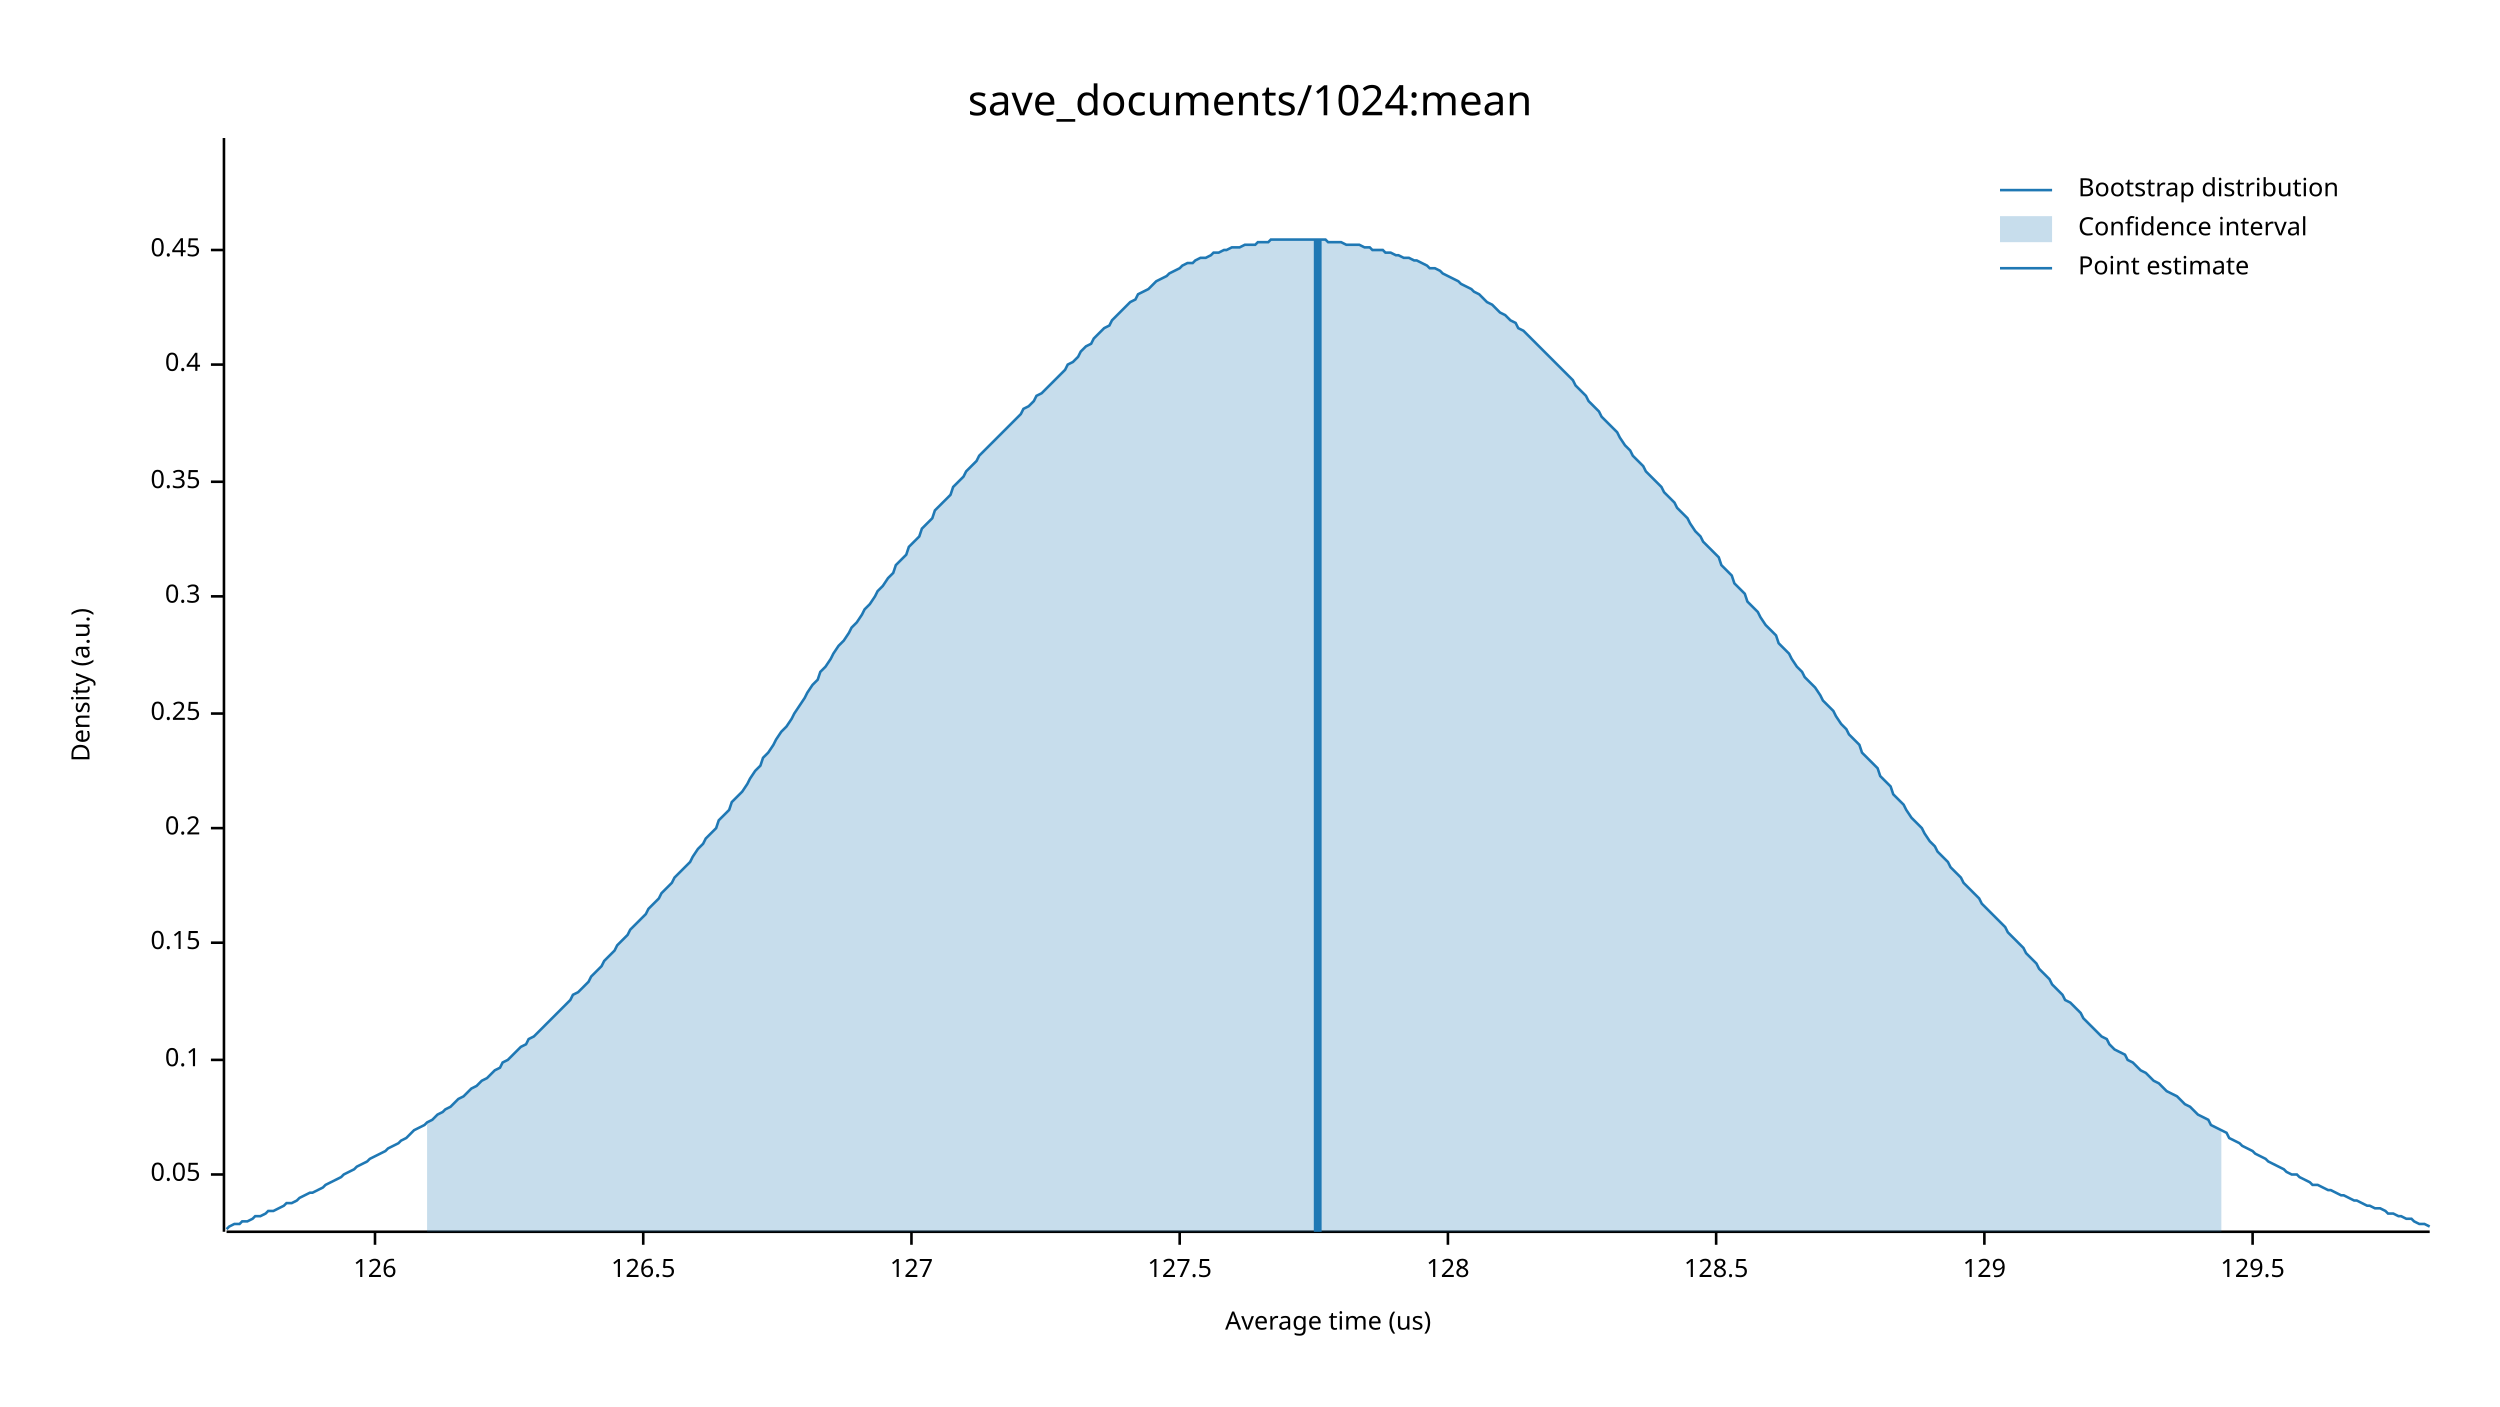
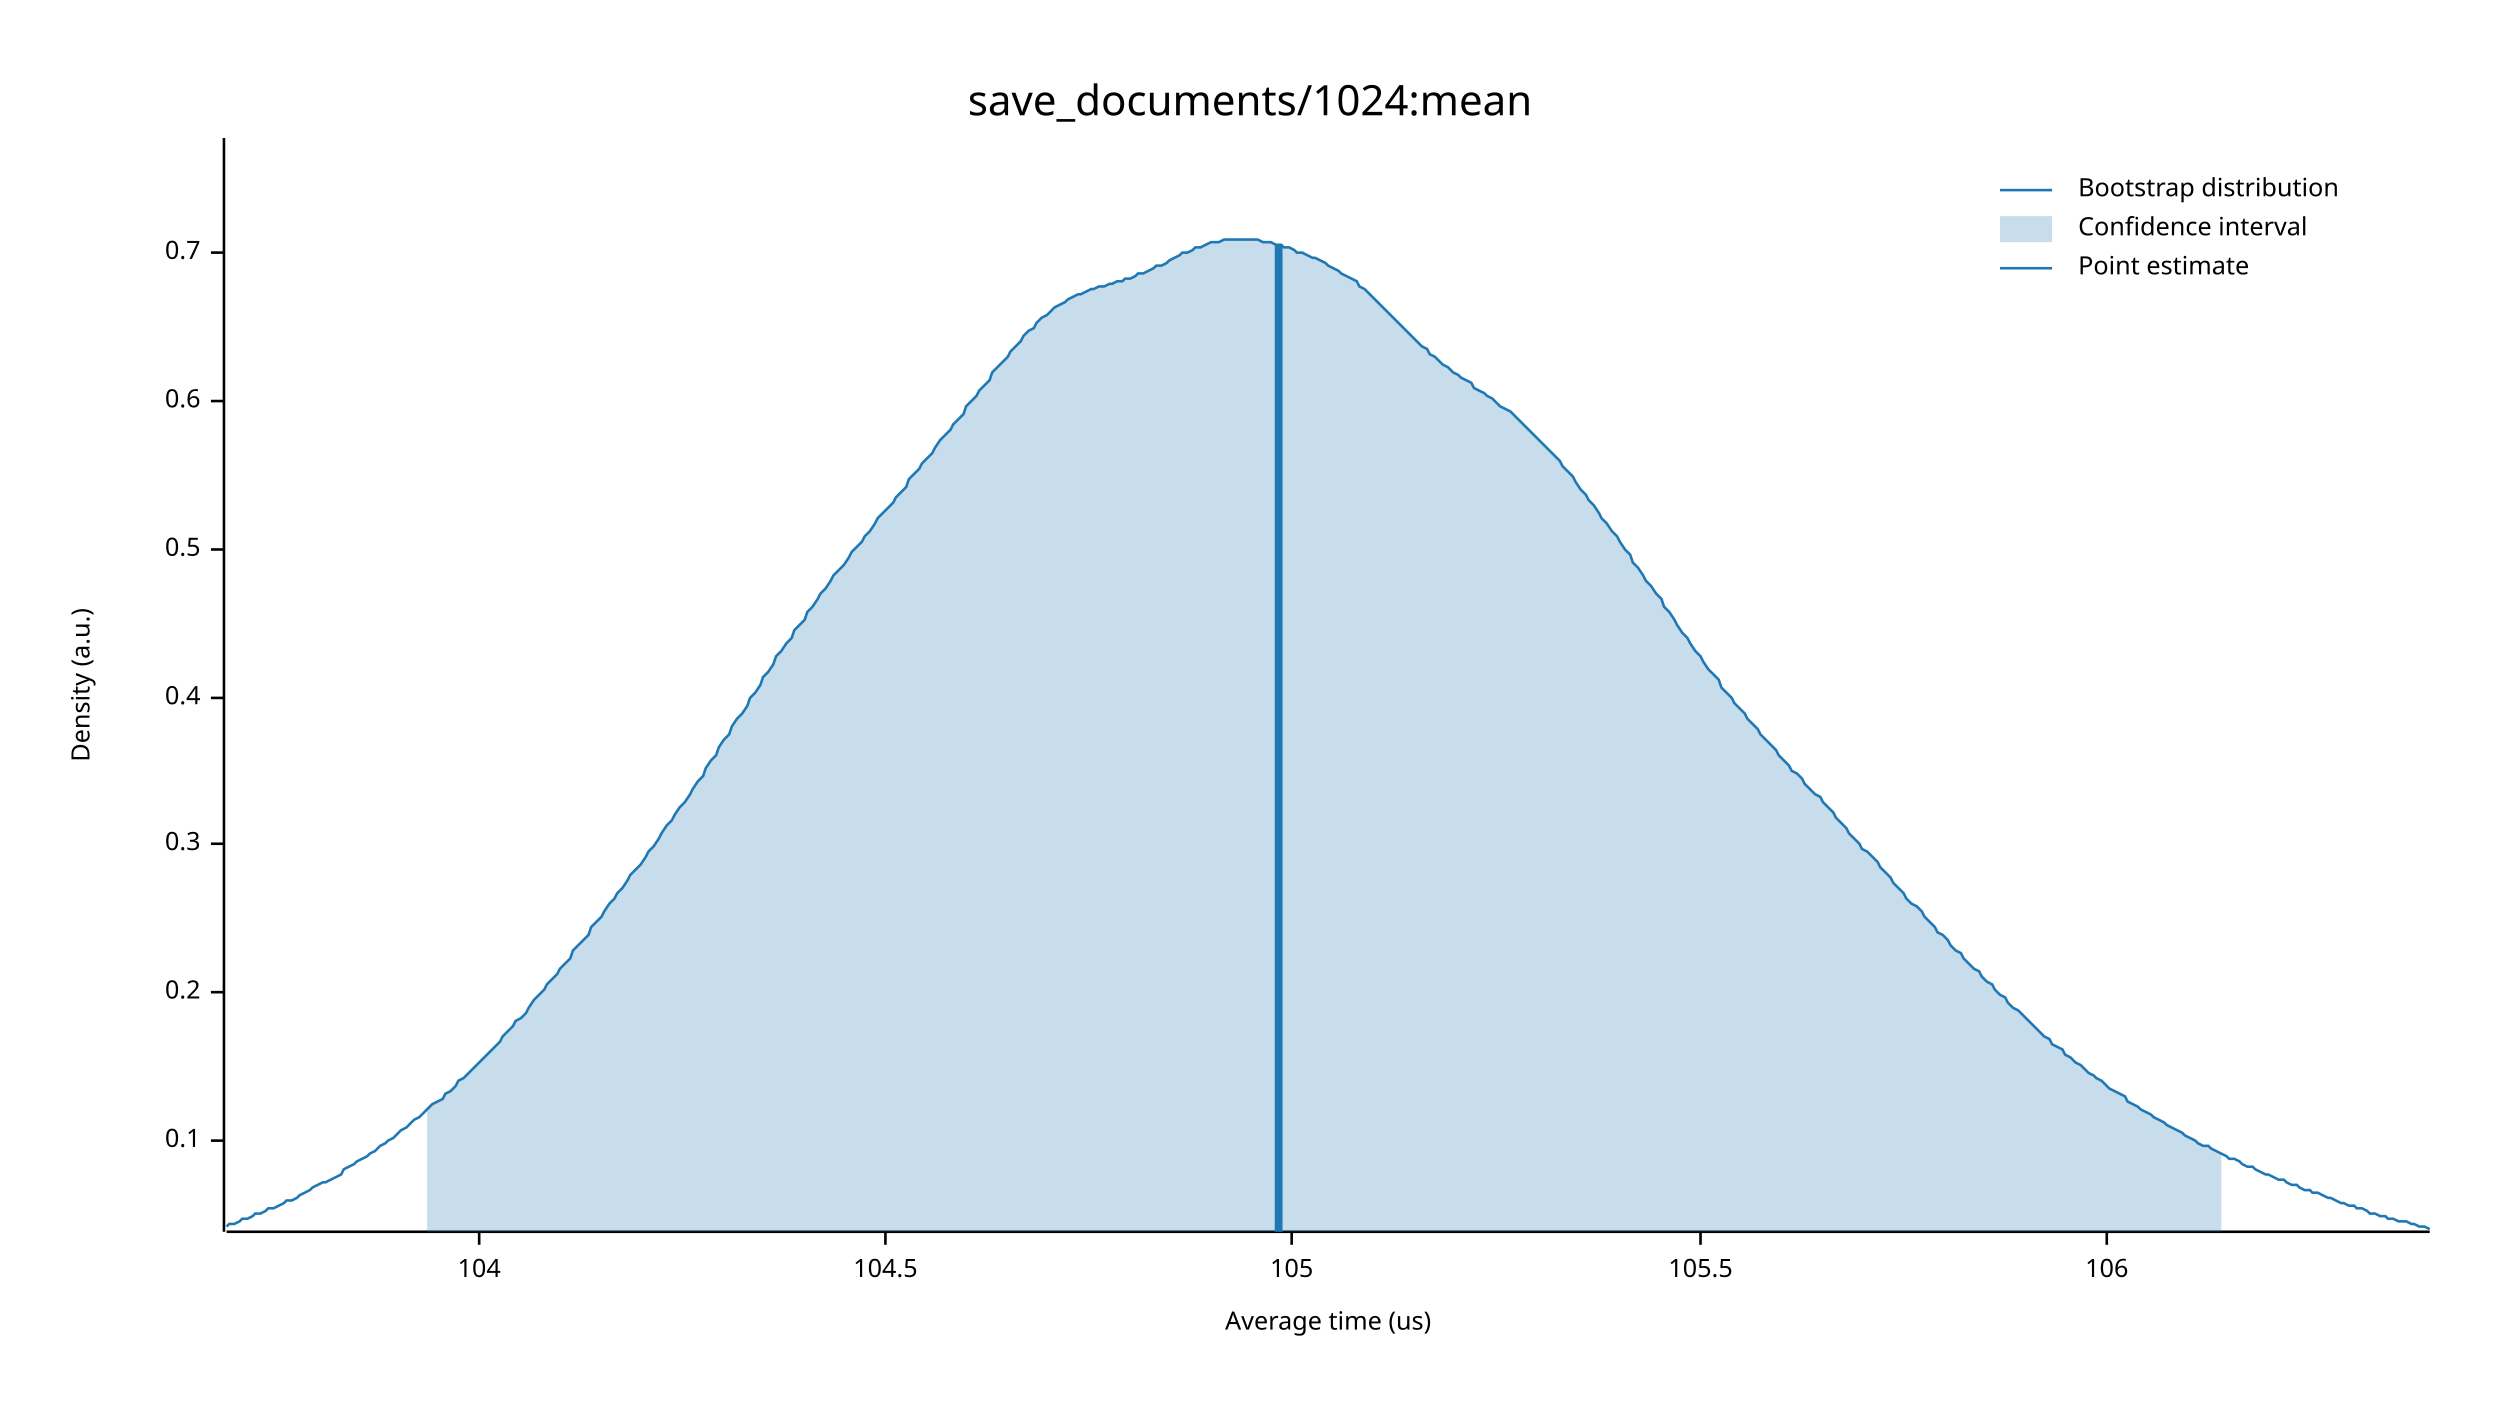
<svg xmlns="http://www.w3.org/2000/svg" width="960" height="540" viewBox="0 0 960 540">
  <text x="480" y="32" dy="0.76em" text-anchor="middle" font-family="sans-serif" font-size="16.129" opacity="1" fill="#000000">
save_documents/1024:mean
</text>
  <text x="27" y="263" dy="0.76em" text-anchor="middle" font-family="sans-serif" font-size="9.677" opacity="1" fill="#000000" transform="rotate(270, 27, 263)">
Density (a.u.)
</text>
  <text x="510" y="513" dy="-0.5ex" text-anchor="middle" font-family="sans-serif" font-size="9.677" opacity="1" fill="#000000">
Average time (us)
</text>
  <polyline fill="none" opacity="1" stroke="#000000" stroke-width="1" points="86,53 86,473 " />
-   <text x="77" y="451" dy="0.5ex" text-anchor="end" font-family="sans-serif" font-size="9.677" opacity="1" fill="#000000">
- 0.05
- </text>
-   <polyline fill="none" opacity="1" stroke="#000000" stroke-width="1" points="81,451 86,451 " />
-   <text x="77" y="407" dy="0.5ex" text-anchor="end" font-family="sans-serif" font-size="9.677" opacity="1" fill="#000000">
+   <text x="77" y="438" dy="0.5ex" text-anchor="end" font-family="sans-serif" font-size="9.677" opacity="1" fill="#000000">
0.1
</text>
-   <polyline fill="none" opacity="1" stroke="#000000" stroke-width="1" points="81,407 86,407 " />
-   <text x="77" y="362" dy="0.5ex" text-anchor="end" font-family="sans-serif" font-size="9.677" opacity="1" fill="#000000">
- 0.15
- </text>
-   <polyline fill="none" opacity="1" stroke="#000000" stroke-width="1" points="81,362 86,362 " />
-   <text x="77" y="318" dy="0.5ex" text-anchor="end" font-family="sans-serif" font-size="9.677" opacity="1" fill="#000000">
+   <polyline fill="none" opacity="1" stroke="#000000" stroke-width="1" points="81,438 86,438 " />
+   <text x="77" y="381" dy="0.5ex" text-anchor="end" font-family="sans-serif" font-size="9.677" opacity="1" fill="#000000">
0.2
</text>
-   <polyline fill="none" opacity="1" stroke="#000000" stroke-width="1" points="81,318 86,318 " />
-   <text x="77" y="274" dy="0.5ex" text-anchor="end" font-family="sans-serif" font-size="9.677" opacity="1" fill="#000000">
- 0.25
- </text>
-   <polyline fill="none" opacity="1" stroke="#000000" stroke-width="1" points="81,274 86,274 " />
-   <text x="77" y="229" dy="0.5ex" text-anchor="end" font-family="sans-serif" font-size="9.677" opacity="1" fill="#000000">
+   <polyline fill="none" opacity="1" stroke="#000000" stroke-width="1" points="81,381 86,381 " />
+   <text x="77" y="324" dy="0.5ex" text-anchor="end" font-family="sans-serif" font-size="9.677" opacity="1" fill="#000000">
0.3
</text>
-   <polyline fill="none" opacity="1" stroke="#000000" stroke-width="1" points="81,229 86,229 " />
-   <text x="77" y="185" dy="0.5ex" text-anchor="end" font-family="sans-serif" font-size="9.677" opacity="1" fill="#000000">
- 0.35
- </text>
-   <polyline fill="none" opacity="1" stroke="#000000" stroke-width="1" points="81,185 86,185 " />
-   <text x="77" y="140" dy="0.5ex" text-anchor="end" font-family="sans-serif" font-size="9.677" opacity="1" fill="#000000">
+   <polyline fill="none" opacity="1" stroke="#000000" stroke-width="1" points="81,324 86,324 " />
+   <text x="77" y="268" dy="0.5ex" text-anchor="end" font-family="sans-serif" font-size="9.677" opacity="1" fill="#000000">
0.4
</text>
-   <polyline fill="none" opacity="1" stroke="#000000" stroke-width="1" points="81,140 86,140 " />
-   <text x="77" y="96" dy="0.5ex" text-anchor="end" font-family="sans-serif" font-size="9.677" opacity="1" fill="#000000">
- 0.45
+   <polyline fill="none" opacity="1" stroke="#000000" stroke-width="1" points="81,268 86,268 " />
+   <text x="77" y="211" dy="0.5ex" text-anchor="end" font-family="sans-serif" font-size="9.677" opacity="1" fill="#000000">
+ 0.5
</text>
-   <polyline fill="none" opacity="1" stroke="#000000" stroke-width="1" points="81,96 86,96 " />
+   <polyline fill="none" opacity="1" stroke="#000000" stroke-width="1" points="81,211 86,211 " />
+   <text x="77" y="154" dy="0.5ex" text-anchor="end" font-family="sans-serif" font-size="9.677" opacity="1" fill="#000000">
+ 0.6
+ </text>
+   <polyline fill="none" opacity="1" stroke="#000000" stroke-width="1" points="81,154 86,154 " />
+   <text x="77" y="97" dy="0.5ex" text-anchor="end" font-family="sans-serif" font-size="9.677" opacity="1" fill="#000000">
+ 0.7
+ </text>
+   <polyline fill="none" opacity="1" stroke="#000000" stroke-width="1" points="81,97 86,97 " />
  <polyline fill="none" opacity="1" stroke="#000000" stroke-width="1" points="87,473 933,473 " />
-   <text x="144" y="483" dy="0.76em" text-anchor="middle" font-family="sans-serif" font-size="9.677" opacity="1" fill="#000000">
- 126
+   <text x="184" y="483" dy="0.76em" text-anchor="middle" font-family="sans-serif" font-size="9.677" opacity="1" fill="#000000">
+ 104
</text>
-   <polyline fill="none" opacity="1" stroke="#000000" stroke-width="1" points="144,473 144,478 " />
-   <text x="247" y="483" dy="0.76em" text-anchor="middle" font-family="sans-serif" font-size="9.677" opacity="1" fill="#000000">
- 126.5
+   <polyline fill="none" opacity="1" stroke="#000000" stroke-width="1" points="184,473 184,478 " />
+   <text x="340" y="483" dy="0.76em" text-anchor="middle" font-family="sans-serif" font-size="9.677" opacity="1" fill="#000000">
+ 104.5
</text>
-   <polyline fill="none" opacity="1" stroke="#000000" stroke-width="1" points="247,473 247,478 " />
-   <text x="350" y="483" dy="0.76em" text-anchor="middle" font-family="sans-serif" font-size="9.677" opacity="1" fill="#000000">
- 127
+   <polyline fill="none" opacity="1" stroke="#000000" stroke-width="1" points="340,473 340,478 " />
+   <text x="496" y="483" dy="0.76em" text-anchor="middle" font-family="sans-serif" font-size="9.677" opacity="1" fill="#000000">
+ 105
</text>
-   <polyline fill="none" opacity="1" stroke="#000000" stroke-width="1" points="350,473 350,478 " />
-   <text x="453" y="483" dy="0.76em" text-anchor="middle" font-family="sans-serif" font-size="9.677" opacity="1" fill="#000000">
- 127.5
+   <polyline fill="none" opacity="1" stroke="#000000" stroke-width="1" points="496,473 496,478 " />
+   <text x="653" y="483" dy="0.76em" text-anchor="middle" font-family="sans-serif" font-size="9.677" opacity="1" fill="#000000">
+ 105.5
</text>
-   <polyline fill="none" opacity="1" stroke="#000000" stroke-width="1" points="453,473 453,478 " />
-   <text x="556" y="483" dy="0.76em" text-anchor="middle" font-family="sans-serif" font-size="9.677" opacity="1" fill="#000000">
- 128
+   <polyline fill="none" opacity="1" stroke="#000000" stroke-width="1" points="653,473 653,478 " />
+   <text x="809" y="483" dy="0.76em" text-anchor="middle" font-family="sans-serif" font-size="9.677" opacity="1" fill="#000000">
+ 106
</text>
-   <polyline fill="none" opacity="1" stroke="#000000" stroke-width="1" points="556,473 556,478 " />
-   <text x="659" y="483" dy="0.76em" text-anchor="middle" font-family="sans-serif" font-size="9.677" opacity="1" fill="#000000">
- 128.5
- </text>
-   <polyline fill="none" opacity="1" stroke="#000000" stroke-width="1" points="659,473 659,478 " />
-   <text x="762" y="483" dy="0.76em" text-anchor="middle" font-family="sans-serif" font-size="9.677" opacity="1" fill="#000000">
- 129
- </text>
-   <polyline fill="none" opacity="1" stroke="#000000" stroke-width="1" points="762,473 762,478 " />
-   <text x="865" y="483" dy="0.76em" text-anchor="middle" font-family="sans-serif" font-size="9.677" opacity="1" fill="#000000">
- 129.5
- </text>
-   <polyline fill="none" opacity="1" stroke="#000000" stroke-width="1" points="865,473 865,478 " />
-   <polyline fill="none" opacity="1" stroke="#1F78B4" stroke-width="1" points="87,472 88,471 90,470 92,470 93,469 95,469 97,468 98,467 100,467 102,466 103,465 105,465 107,464 109,463 110,462 112,462 114,461 115,460 117,459 119,458 120,458 122,457 124,456 125,455 127,454 129,453 131,452 132,451 134,450 136,449 137,448 139,447 141,446 142,445 144,444 146,443 148,442 149,441 151,440 153,439 154,438 156,437 158,435 159,434 161,433 163,432 164,431 166,430 168,428 170,427 171,426 173,425 175,423 176,422 178,421 180,419 181,418 183,417 185,415 187,414 188,413 190,411 192,410 193,408 195,407 197,405 198,404 200,402 202,401 203,399 205,398 207,396 209,394 210,393 212,391 214,389 215,388 217,386 219,384 220,382 222,381 224,379 226,377 227,375 229,373 231,371 232,369 234,367 236,365 237,363 239,361 241,359 242,357 244,355 246,353 248,351 249,349 251,347 253,345 254,343 256,341 258,339 259,337 261,335 263,333 265,331 266,329 268,326 270,324 271,322 273,320 275,318 276,315 278,313 280,311 281,308 283,306 285,304 287,301 288,299 290,296 292,294 293,291 295,289 297,286 298,284 300,281 302,279 304,276 305,274 307,271 309,268 310,266 312,263 314,261 315,258 317,256 319,253 320,251 322,248 324,246 326,243 327,241 329,239 331,236 332,234 334,232 336,229 337,227 339,225 341,222 343,220 344,217 346,215 348,213 349,210 351,208 353,206 354,203 356,201 358,199 359,196 361,194 363,192 365,190 366,187 368,185 370,183 371,181 373,179 375,177 376,175 378,173 380,171 381,170 383,168 385,166 387,164 388,163 390,161 392,159 393,157 395,156 397,154 398,152 400,151 402,149 404,147 405,146 407,144 409,142 410,140 412,139 414,137 415,135 417,133 419,132 420,130 422,128 424,126 426,125 427,123 429,121 431,119 432,118 434,116 436,115 437,113 439,112 441,111 443,109 444,108 446,107 448,106 449,105 451,104 453,103 454,102 456,101 458,101 459,100 461,99 463,99 465,98 466,97 468,97 470,96 471,96 473,95 475,95 476,95 478,94 480,94 482,94 483,93 485,93 487,93 488,92 490,92 492,92 493,92 495,92 497,92 498,92 500,92 502,92 504,92 505,92 507,92 509,92 510,93 512,93 514,93 515,93 517,94 519,94 521,94 522,94 524,95 526,95 527,96 529,96 531,96 532,97 534,97 536,98 537,98 539,99 541,99 543,100 544,100 546,101 548,102 549,103 551,103 553,104 554,105 556,106 558,107 560,108 561,109 563,110 565,111 566,112 568,113 570,115 571,116 573,117 575,119 576,120 578,121 580,123 582,124 583,126 585,127 587,129 588,130 590,132 592,134 593,135 595,137 597,139 599,141 600,142 602,144 604,146 605,148 607,150 609,152 610,154 612,156 614,158 615,160 617,162 619,164 621,166 622,168 624,171 626,173 627,175 629,177 631,179 632,181 634,183 636,185 638,187 639,189 641,191 643,193 644,195 646,197 648,199 649,201 651,204 653,206 654,208 656,210 658,212 660,214 661,217 663,219 665,221 666,224 668,226 670,228 671,231 673,233 675,235 676,237 678,240 680,242 682,244 683,247 685,249 687,251 688,253 690,256 692,258 693,260 695,262 697,264 699,267 700,269 702,271 704,273 705,275 707,278 709,280 710,282 712,284 714,286 715,289 717,291 719,293 721,295 722,298 724,300 726,302 727,305 729,307 731,309 732,311 734,314 736,316 738,318 739,320 741,323 743,325 744,327 746,329 748,331 749,333 751,335 753,337 754,339 756,341 758,343 760,345 761,347 763,349 765,351 766,352 768,354 770,356 771,358 773,360 775,362 777,364 778,366 780,368 782,370 783,372 785,374 787,376 788,378 790,380 792,382 793,384 795,385 797,387 799,389 800,391 802,393 804,395 805,396 807,398 809,399 810,401 812,403 814,404 816,405 817,407 819,408 821,410 822,411 824,412 826,414 827,415 829,416 831,418 832,419 834,420 836,421 838,423 839,424 841,425 843,427 844,428 846,429 848,430 849,432 851,433 853,434 855,435 856,437 858,438 860,439 861,440 863,441 865,442 866,443 868,444 870,445 871,446 873,447 875,448 877,449 878,450 880,451 882,451 883,452 885,453 887,454 888,455 890,455 892,456 894,457 895,457 897,458 899,459 900,459 902,460 904,461 905,461 907,462 909,463 910,463 912,464 914,464 916,465 917,466 919,466 921,467 922,467 924,468 926,468 927,469 929,470 931,470 933,471 " />
-   <polygon opacity="0.25" fill="#1F78B4" points="164,431 166,430 168,428 170,427 171,426 173,425 175,423 176,422 178,421 180,419 181,418 183,417 185,415 187,414 188,413 190,411 192,410 193,408 195,407 197,405 198,404 200,402 202,401 203,399 205,398 207,396 209,394 210,393 212,391 214,389 215,388 217,386 219,384 220,382 222,381 224,379 226,377 227,375 229,373 231,371 232,369 234,367 236,365 237,363 239,361 241,359 242,357 244,355 246,353 248,351 249,349 251,347 253,345 254,343 256,341 258,339 259,337 261,335 263,333 265,331 266,329 268,326 270,324 271,322 273,320 275,318 276,315 278,313 280,311 281,308 283,306 285,304 287,301 288,299 290,296 292,294 293,291 295,289 297,286 298,284 300,281 302,279 304,276 305,274 307,271 309,268 310,266 312,263 314,261 315,258 317,256 319,253 320,251 322,248 324,246 326,243 327,241 329,239 331,236 332,234 334,232 336,229 337,227 339,225 341,222 343,220 344,217 346,215 348,213 349,210 351,208 353,206 354,203 356,201 358,199 359,196 361,194 363,192 365,190 366,187 368,185 370,183 371,181 373,179 375,177 376,175 378,173 380,171 381,170 383,168 385,166 387,164 388,163 390,161 392,159 393,157 395,156 397,154 398,152 400,151 402,149 404,147 405,146 407,144 409,142 410,140 412,139 414,137 415,135 417,133 419,132 420,130 422,128 424,126 426,125 427,123 429,121 431,119 432,118 434,116 436,115 437,113 439,112 441,111 443,109 444,108 446,107 448,106 449,105 451,104 453,103 454,102 456,101 458,101 459,100 461,99 463,99 465,98 466,97 468,97 470,96 471,96 473,95 475,95 476,95 478,94 480,94 482,94 483,93 485,93 487,93 488,92 490,92 492,92 493,92 495,92 497,92 498,92 500,92 502,92 504,92 505,92 507,92 509,92 510,93 512,93 514,93 515,93 517,94 519,94 521,94 522,94 524,95 526,95 527,96 529,96 531,96 532,97 534,97 536,98 537,98 539,99 541,99 543,100 544,100 546,101 548,102 549,103 551,103 553,104 554,105 556,106 558,107 560,108 561,109 563,110 565,111 566,112 568,113 570,115 571,116 573,117 575,119 576,120 578,121 580,123 582,124 583,126 585,127 587,129 588,130 590,132 592,134 593,135 595,137 597,139 599,141 600,142 602,144 604,146 605,148 607,150 609,152 610,154 612,156 614,158 615,160 617,162 619,164 621,166 622,168 624,171 626,173 627,175 629,177 631,179 632,181 634,183 636,185 638,187 639,189 641,191 643,193 644,195 646,197 648,199 649,201 651,204 653,206 654,208 656,210 658,212 660,214 661,217 663,219 665,221 666,224 668,226 670,228 671,231 673,233 675,235 676,237 678,240 680,242 682,244 683,247 685,249 687,251 688,253 690,256 692,258 693,260 695,262 697,264 699,267 700,269 702,271 704,273 705,275 707,278 709,280 710,282 712,284 714,286 715,289 717,291 719,293 721,295 722,298 724,300 726,302 727,305 729,307 731,309 732,311 734,314 736,316 738,318 739,320 741,323 743,325 744,327 746,329 748,331 749,333 751,335 753,337 754,339 756,341 758,343 760,345 761,347 763,349 765,351 766,352 768,354 770,356 771,358 773,360 775,362 777,364 778,366 780,368 782,370 783,372 785,374 787,376 788,378 790,380 792,382 793,384 795,385 797,387 799,389 800,391 802,393 804,395 805,396 807,398 809,399 810,401 812,403 814,404 816,405 817,407 819,408 821,410 822,411 824,412 826,414 827,415 829,416 831,418 832,419 834,420 836,421 838,423 839,424 841,425 843,427 844,428 846,429 848,430 849,432 851,433 853,434 853,473 164,473 " />
-   <polyline fill="none" opacity="1" stroke="#1F78B4" stroke-width="3" points="506,473 506,92 " />
+   <polyline fill="none" opacity="1" stroke="#000000" stroke-width="1" points="809,473 809,478 " />
+   <polyline fill="none" opacity="1" stroke="#1F78B4" stroke-width="1" points="87,471 88,470 90,470 92,469 93,468 95,468 97,467 98,466 100,466 102,465 103,464 105,464 107,463 109,462 110,461 112,461 114,460 115,459 117,458 119,457 120,456 122,455 124,454 125,454 127,453 129,452 131,451 132,449 134,448 136,447 137,446 139,445 141,444 142,443 144,442 146,440 148,439 149,438 151,437 153,435 154,434 156,433 158,431 159,430 161,429 163,427 164,426 166,424 168,423 170,422 171,420 173,419 175,417 176,415 178,414 180,412 181,411 183,409 185,407 187,405 188,404 190,402 192,400 193,398 195,396 197,394 198,392 200,391 202,389 203,387 205,384 207,382 209,380 210,378 212,376 214,374 215,372 217,370 219,368 220,365 222,363 224,361 226,359 227,356 229,354 231,352 232,350 234,347 236,345 237,343 239,341 241,338 242,336 244,334 246,332 248,329 249,327 251,325 253,322 254,320 256,317 258,315 259,313 261,310 263,308 265,305 266,303 268,300 270,298 271,295 273,292 275,290 276,287 278,284 280,282 281,279 283,276 285,274 287,271 288,268 290,266 292,263 293,260 295,258 297,255 298,252 300,250 302,247 304,245 305,242 307,240 309,238 310,235 312,233 314,230 315,228 317,226 319,223 320,221 322,219 324,217 326,214 327,212 329,210 331,208 332,206 334,204 336,201 337,199 339,197 341,195 343,193 344,191 346,189 348,187 349,184 351,182 353,180 354,178 356,176 358,174 359,172 361,169 363,167 365,165 366,163 368,161 370,159 371,156 373,154 375,152 376,150 378,148 380,146 381,143 383,141 385,139 387,137 388,135 390,133 392,131 393,129 395,127 397,126 398,124 400,122 402,121 404,119 405,118 407,117 409,116 410,115 412,114 414,113 415,113 417,112 419,111 420,111 422,110 424,110 426,109 427,109 429,108 431,108 432,107 434,107 436,106 437,105 439,105 441,104 443,103 444,102 446,102 448,101 449,100 451,99 453,98 454,97 456,97 458,96 459,95 461,95 463,94 465,93 466,93 468,93 470,92 471,92 473,92 475,92 476,92 478,92 480,92 482,92 483,92 485,93 487,93 488,93 490,94 492,94 493,95 495,95 497,96 498,97 500,97 502,98 504,99 505,99 507,100 509,101 510,102 512,103 514,104 515,105 517,106 519,107 521,108 522,110 524,111 526,113 527,114 529,116 531,118 532,119 534,121 536,123 537,124 539,126 541,128 543,130 544,131 546,133 548,134 549,136 551,137 553,139 554,140 556,141 558,143 560,144 561,145 563,146 565,147 566,149 568,150 570,151 571,152 573,153 575,155 576,156 578,157 580,158 582,160 583,161 585,163 587,165 588,166 590,168 592,170 593,171 595,173 597,175 599,177 600,179 602,181 604,183 605,185 607,188 609,190 610,192 612,194 614,197 615,199 617,201 619,204 621,206 622,208 624,211 626,213 627,216 629,218 631,221 632,223 634,225 636,228 638,230 639,233 641,235 643,238 644,240 646,243 648,245 649,247 651,250 653,252 654,254 656,257 658,259 660,261 661,264 663,266 665,268 666,270 668,272 670,274 671,276 673,278 675,280 676,282 678,284 680,286 682,288 683,290 685,292 687,294 688,296 690,297 692,299 693,301 695,303 697,305 699,306 700,308 702,310 704,312 705,314 707,316 709,318 710,320 712,322 714,324 715,326 717,327 719,329 721,331 722,333 724,335 726,337 727,339 729,341 731,343 732,345 734,347 736,348 738,350 739,352 741,354 743,356 744,358 746,359 748,361 749,363 751,365 753,366 754,368 756,370 758,372 760,373 761,375 763,377 765,378 766,380 768,382 770,383 771,385 773,387 775,388 777,390 778,391 780,393 782,395 783,396 785,398 787,399 788,401 790,402 792,403 793,405 795,406 797,408 799,409 800,410 802,412 804,413 805,414 807,415 809,417 810,418 812,419 814,420 816,421 817,423 819,424 821,425 822,426 824,427 826,428 827,429 829,430 831,431 832,432 834,433 836,434 838,435 839,436 841,437 843,438 844,439 846,440 848,440 849,441 851,442 853,443 855,444 856,445 858,445 860,446 861,447 863,448 865,448 866,449 868,450 870,451 871,451 873,452 875,453 877,453 878,454 880,455 882,455 883,456 885,457 887,457 888,458 890,458 892,459 894,460 895,460 897,461 899,462 900,462 902,463 904,463 905,464 907,464 909,465 910,466 912,466 914,467 916,467 917,468 919,468 921,469 922,469 924,469 926,470 927,470 929,471 931,471 933,472 " />
+   <polygon opacity="0.25" fill="#1F78B4" points="164,426 166,424 168,423 170,422 171,420 173,419 175,417 176,415 178,414 180,412 181,411 183,409 185,407 187,405 188,404 190,402 192,400 193,398 195,396 197,394 198,392 200,391 202,389 203,387 205,384 207,382 209,380 210,378 212,376 214,374 215,372 217,370 219,368 220,365 222,363 224,361 226,359 227,356 229,354 231,352 232,350 234,347 236,345 237,343 239,341 241,338 242,336 244,334 246,332 248,329 249,327 251,325 253,322 254,320 256,317 258,315 259,313 261,310 263,308 265,305 266,303 268,300 270,298 271,295 273,292 275,290 276,287 278,284 280,282 281,279 283,276 285,274 287,271 288,268 290,266 292,263 293,260 295,258 297,255 298,252 300,250 302,247 304,245 305,242 307,240 309,238 310,235 312,233 314,230 315,228 317,226 319,223 320,221 322,219 324,217 326,214 327,212 329,210 331,208 332,206 334,204 336,201 337,199 339,197 341,195 343,193 344,191 346,189 348,187 349,184 351,182 353,180 354,178 356,176 358,174 359,172 361,169 363,167 365,165 366,163 368,161 370,159 371,156 373,154 375,152 376,150 378,148 380,146 381,143 383,141 385,139 387,137 388,135 390,133 392,131 393,129 395,127 397,126 398,124 400,122 402,121 404,119 405,118 407,117 409,116 410,115 412,114 414,113 415,113 417,112 419,111 420,111 422,110 424,110 426,109 427,109 429,108 431,108 432,107 434,107 436,106 437,105 439,105 441,104 443,103 444,102 446,102 448,101 449,100 451,99 453,98 454,97 456,97 458,96 459,95 461,95 463,94 465,93 466,93 468,93 470,92 471,92 473,92 475,92 476,92 478,92 480,92 482,92 483,92 485,93 487,93 488,93 490,94 492,94 493,95 495,95 497,96 498,97 500,97 502,98 504,99 505,99 507,100 509,101 510,102 512,103 514,104 515,105 517,106 519,107 521,108 522,110 524,111 526,113 527,114 529,116 531,118 532,119 534,121 536,123 537,124 539,126 541,128 543,130 544,131 546,133 548,134 549,136 551,137 553,139 554,140 556,141 558,143 560,144 561,145 563,146 565,147 566,149 568,150 570,151 571,152 573,153 575,155 576,156 578,157 580,158 582,160 583,161 585,163 587,165 588,166 590,168 592,170 593,171 595,173 597,175 599,177 600,179 602,181 604,183 605,185 607,188 609,190 610,192 612,194 614,197 615,199 617,201 619,204 621,206 622,208 624,211 626,213 627,216 629,218 631,221 632,223 634,225 636,228 638,230 639,233 641,235 643,238 644,240 646,243 648,245 649,247 651,250 653,252 654,254 656,257 658,259 660,261 661,264 663,266 665,268 666,270 668,272 670,274 671,276 673,278 675,280 676,282 678,284 680,286 682,288 683,290 685,292 687,294 688,296 690,297 692,299 693,301 695,303 697,305 699,306 700,308 702,310 704,312 705,314 707,316 709,318 710,320 712,322 714,324 715,326 717,327 719,329 721,331 722,333 724,335 726,337 727,339 729,341 731,343 732,345 734,347 736,348 738,350 739,352 741,354 743,356 744,358 746,359 748,361 749,363 751,365 753,366 754,368 756,370 758,372 760,373 761,375 763,377 765,378 766,380 768,382 770,383 771,385 773,387 775,388 777,390 778,391 780,393 782,395 783,396 785,398 787,399 788,401 790,402 792,403 793,405 795,406 797,408 799,409 800,410 802,412 804,413 805,414 807,415 809,417 810,418 812,419 814,420 816,421 817,423 819,424 821,425 822,426 824,427 826,428 827,429 829,430 831,431 832,432 834,433 836,434 838,435 839,436 841,437 843,438 844,439 846,440 848,440 849,441 851,442 853,443 853,473 164,473 " />
+   <polyline fill="none" opacity="1" stroke="#1F78B4" stroke-width="3" points="491,473 491,94 " />
  <text x="798" y="68" dy="0.76em" text-anchor="start" font-family="sans-serif" font-size="9.677" opacity="1" fill="#000000">
Bootstrap distribution
</text>
  <text x="798" y="83" dy="0.76em" text-anchor="start" font-family="sans-serif" font-size="9.677" opacity="1" fill="#000000">
Confidence interval
</text>
  <text x="798" y="98" dy="0.76em" text-anchor="start" font-family="sans-serif" font-size="9.677" opacity="1" fill="#000000">
Point estimate
</text>
  <polyline fill="none" opacity="1" stroke="#1F78B4" stroke-width="1" points="768,73 788,73 " />
  <rect x="768" y="83" width="20" height="10" opacity="0.25" fill="#1F78B4" stroke="none" />
  <polyline fill="none" opacity="1" stroke="#1F78B4" stroke-width="1" points="768,103 788,103 " />
</svg>
